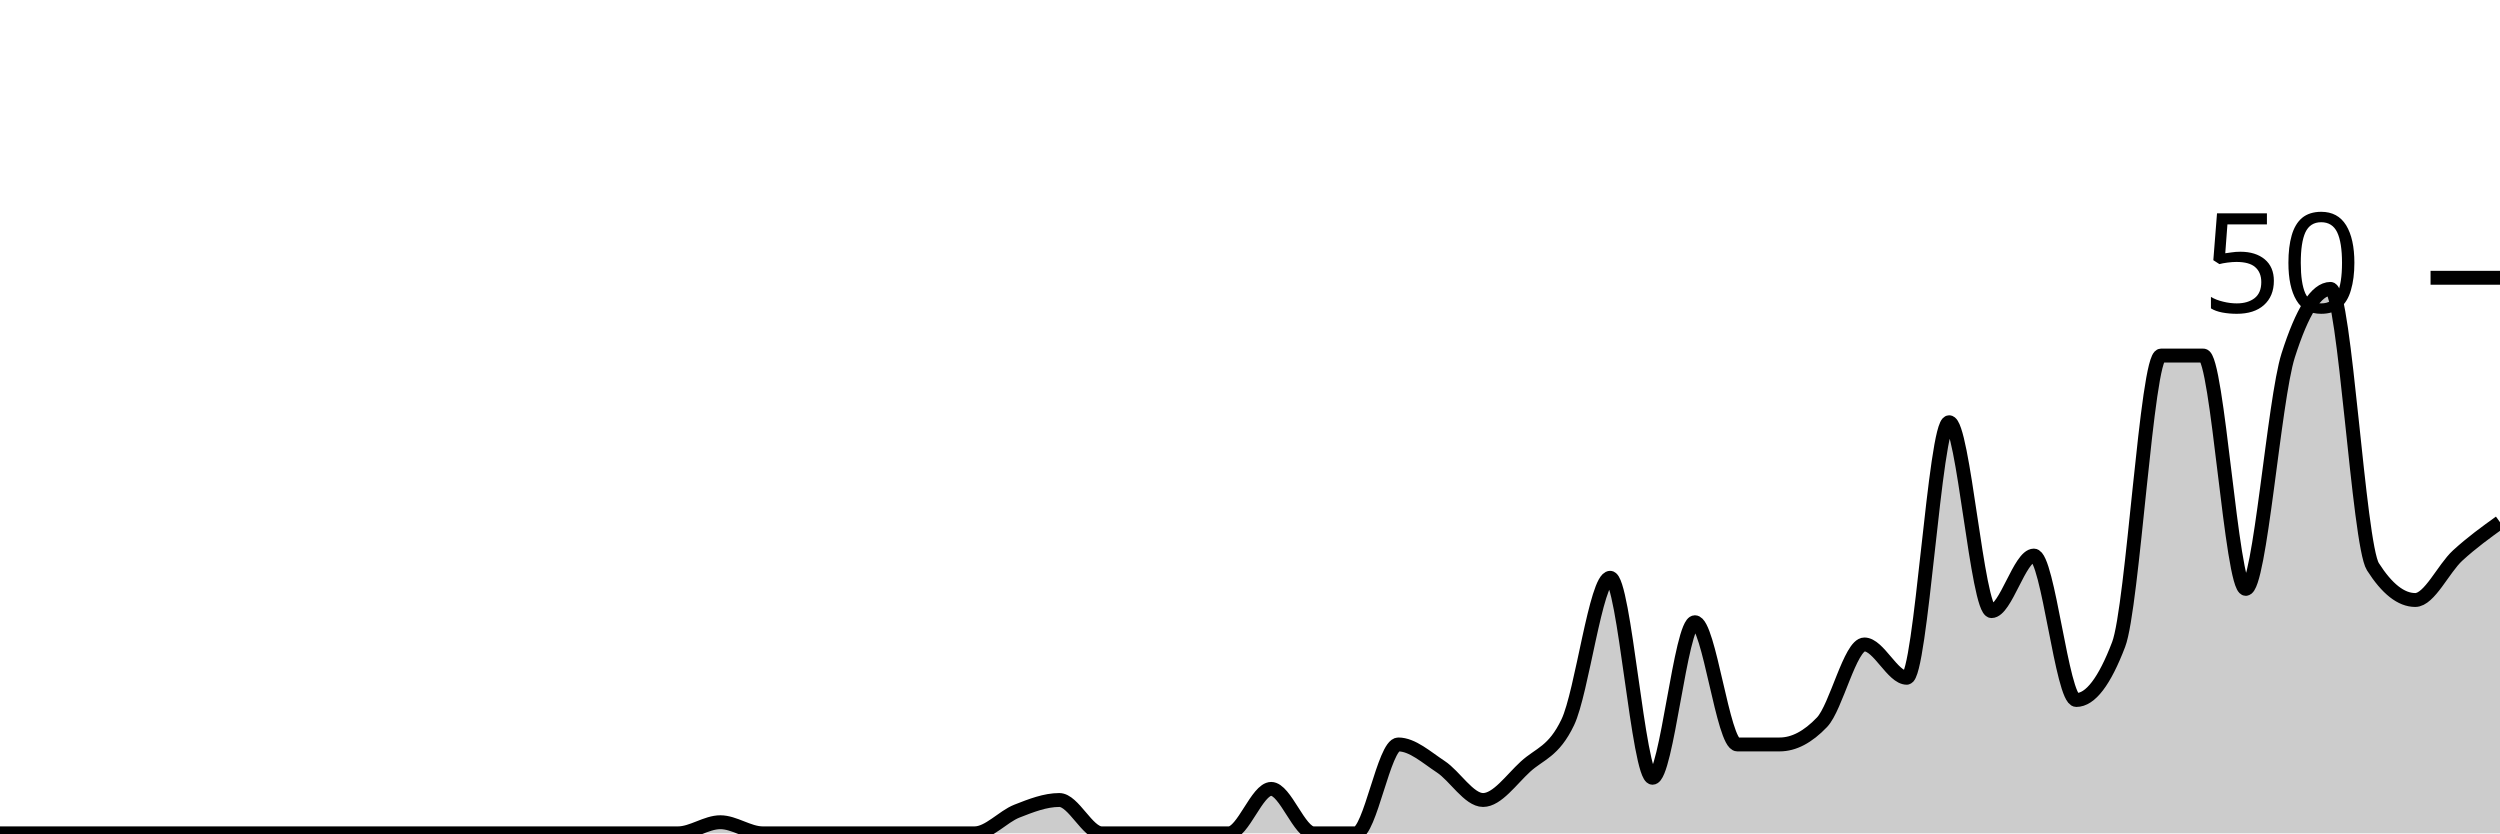
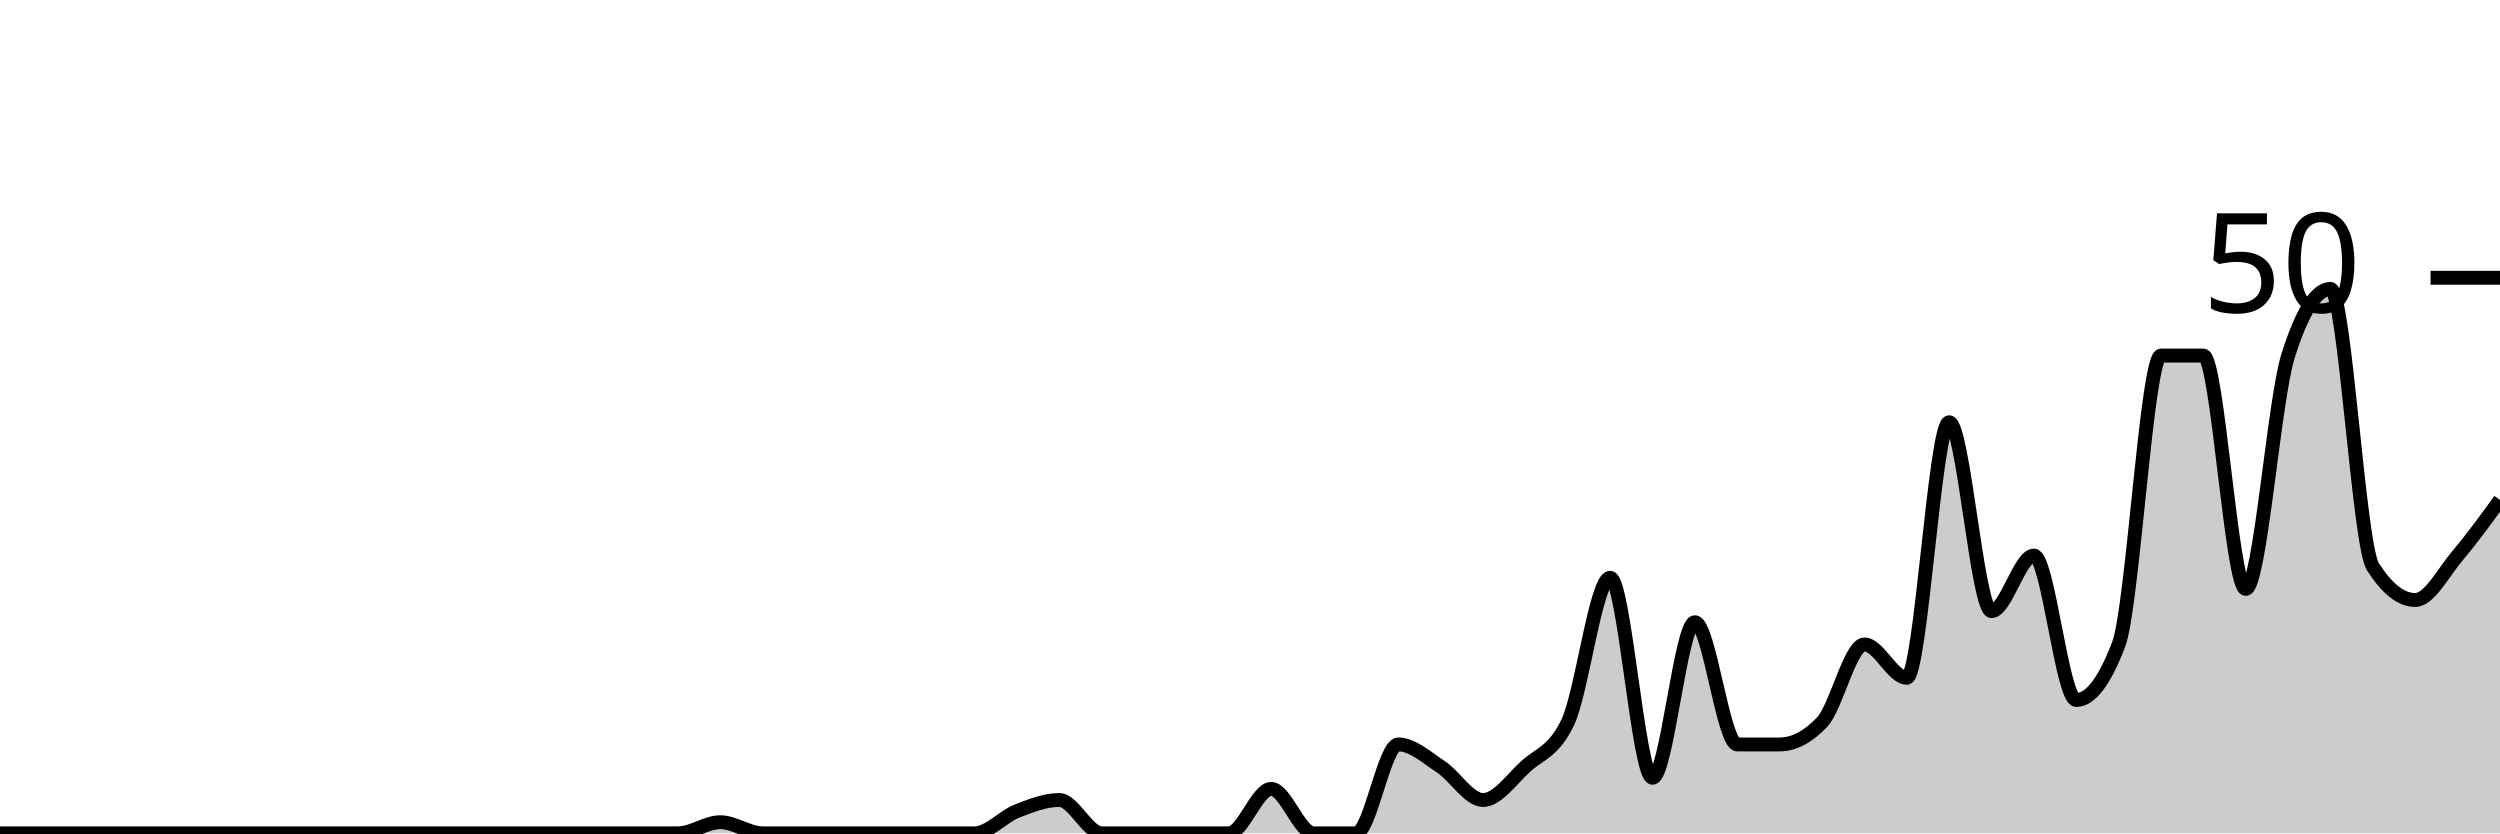
<svg xmlns="http://www.w3.org/2000/svg" viewBox="0 0 180 60">
  <g transform="translate(0,20)">
-     <path class="area" fill="rgba(0, 0, 0, 0.2)" d="M0,40C1.017,40,2.034,40,3.051,40C4.068,40,5.085,40,6.102,40C7.119,40,8.136,40,9.153,40C10.169,40,11.186,40,12.203,40C13.22,40,14.237,40,15.254,40C16.271,40,17.288,40,18.305,40C19.322,40,20.339,40,21.356,40C22.373,40,23.39,40,24.407,40C25.424,40,26.441,40,27.458,40C28.475,40,29.492,40,30.508,40C31.525,40,32.542,40,33.559,40C34.576,40,35.593,40,36.61,40C37.627,40,38.644,40,39.661,40C40.678,40,41.695,40,42.712,40C43.729,40,44.746,40,45.763,40C46.78,40,47.797,40,48.814,40C49.831,40,50.847,39.2,51.864,39.2C52.881,39.2,53.898,40,54.915,40C55.932,40,56.949,40,57.966,40C58.983,40,60,40,61.017,40C62.034,40,63.051,40,64.068,40C65.085,40,66.102,40,67.119,40C68.136,40,69.153,40,70.169,40C71.186,40,72.203,38.8,73.22,38.4C74.237,38,75.254,37.6,76.271,37.6C77.288,37.6,78.305,40,79.322,40C80.339,40,81.356,40,82.373,40C83.39,40,84.407,40,85.424,40C86.441,40,87.458,40,88.475,40C89.492,40,90.508,36.8,91.525,36.8C92.542,36.8,93.559,40,94.576,40C95.593,40,96.61,40,97.627,40C98.644,40,99.661,33.6,100.678,33.6C101.695,33.6,102.712,34.533,103.729,35.2C104.746,35.867,105.763,37.6,106.78,37.6C107.797,37.6,108.814,36.133,109.831,35.2C110.847,34.267,111.864,34.133,112.881,32C113.898,29.867,114.915,21.6,115.932,21.6C116.949,21.6,117.966,36,118.983,36C120,36,121.017,24.8,122.034,24.8C123.051,24.8,124.068,33.6,125.085,33.6C126.102,33.6,127.119,33.6,128.136,33.6C129.153,33.6,130.169,33.067,131.186,32C132.203,30.933,133.22,26.4,134.237,26.4C135.254,26.4,136.271,28.8,137.288,28.8C138.305,28.8,139.322,10.4,140.339,10.4C141.356,10.4,142.373,24,143.39,24C144.407,24,145.424,20,146.441,20C147.458,20,148.475,30.4,149.492,30.4C150.508,30.4,151.525,29.067,152.542,26.4C153.559,23.733,154.576,5.6,155.593,5.6C156.61,5.6,157.627,5.6,158.644,5.6C159.661,5.6,160.678,22.4,161.695,22.4C162.712,22.4,163.729,8.8,164.746,5.6C165.763,2.4,166.78,0.8,167.797,0.8C168.814,0.8,169.831,19.2,170.847,20.8C171.864,22.4,172.881,23.2,173.898,23.2C174.915,23.2,175.932,20.933,176.949,20C177.966,19.067,178.983,18.333,180,17.6L180,40C178.983,40,177.966,40,176.949,40C175.932,40,174.915,40,173.898,40C172.881,40,171.864,40,170.847,40C169.831,40,168.814,40,167.797,40C166.78,40,165.763,40,164.746,40C163.729,40,162.712,40,161.695,40C160.678,40,159.661,40,158.644,40C157.627,40,156.61,40,155.593,40C154.576,40,153.559,40,152.542,40C151.525,40,150.508,40,149.492,40C148.475,40,147.458,40,146.441,40C145.424,40,144.407,40,143.39,40C142.373,40,141.356,40,140.339,40C139.322,40,138.305,40,137.288,40C136.271,40,135.254,40,134.237,40C133.22,40,132.203,40,131.186,40C130.169,40,129.153,40,128.136,40C127.119,40,126.102,40,125.085,40C124.068,40,123.051,40,122.034,40C121.017,40,120,40,118.983,40C117.966,40,116.949,40,115.932,40C114.915,40,113.898,40,112.881,40C111.864,40,110.847,40,109.831,40C108.814,40,107.797,40,106.78,40C105.763,40,104.746,40,103.729,40C102.712,40,101.695,40,100.678,40C99.661,40,98.644,40,97.627,40C96.61,40,95.593,40,94.576,40C93.559,40,92.542,40,91.525,40C90.508,40,89.492,40,88.475,40C87.458,40,86.441,40,85.424,40C84.407,40,83.39,40,82.373,40C81.356,40,80.339,40,79.322,40C78.305,40,77.288,40,76.271,40C75.254,40,74.237,40,73.22,40C72.203,40,71.186,40,70.169,40C69.153,40,68.136,40,67.119,40C66.102,40,65.085,40,64.068,40C63.051,40,62.034,40,61.017,40C60,40,58.983,40,57.966,40C56.949,40,55.932,40,54.915,40C53.898,40,52.881,40,51.864,40C50.847,40,49.831,40,48.814,40C47.797,40,46.78,40,45.763,40C44.746,40,43.729,40,42.712,40C41.695,40,40.678,40,39.661,40C38.644,40,37.627,40,36.61,40C35.593,40,34.576,40,33.559,40C32.542,40,31.525,40,30.508,40C29.492,40,28.475,40,27.458,40C26.441,40,25.424,40,24.407,40C23.39,40,22.373,40,21.356,40C20.339,40,19.322,40,18.305,40C17.288,40,16.271,40,15.254,40C14.237,40,13.22,40,12.203,40C11.186,40,10.169,40,9.153,40C8.136,40,7.119,40,6.102,40C5.085,40,4.068,40,3.051,40C2.034,40,1.017,40,0,40Z" />
-     <path class="line" stroke="black" fill="none" d="M0,40C1.017,40,2.034,40,3.051,40C4.068,40,5.085,40,6.102,40C7.119,40,8.136,40,9.153,40C10.169,40,11.186,40,12.203,40C13.22,40,14.237,40,15.254,40C16.271,40,17.288,40,18.305,40C19.322,40,20.339,40,21.356,40C22.373,40,23.39,40,24.407,40C25.424,40,26.441,40,27.458,40C28.475,40,29.492,40,30.508,40C31.525,40,32.542,40,33.559,40C34.576,40,35.593,40,36.61,40C37.627,40,38.644,40,39.661,40C40.678,40,41.695,40,42.712,40C43.729,40,44.746,40,45.763,40C46.78,40,47.797,40,48.814,40C49.831,40,50.847,39.2,51.864,39.2C52.881,39.2,53.898,40,54.915,40C55.932,40,56.949,40,57.966,40C58.983,40,60,40,61.017,40C62.034,40,63.051,40,64.068,40C65.085,40,66.102,40,67.119,40C68.136,40,69.153,40,70.169,40C71.186,40,72.203,38.8,73.22,38.4C74.237,38,75.254,37.6,76.271,37.6C77.288,37.6,78.305,40,79.322,40C80.339,40,81.356,40,82.373,40C83.39,40,84.407,40,85.424,40C86.441,40,87.458,40,88.475,40C89.492,40,90.508,36.8,91.525,36.8C92.542,36.8,93.559,40,94.576,40C95.593,40,96.61,40,97.627,40C98.644,40,99.661,33.6,100.678,33.6C101.695,33.6,102.712,34.533,103.729,35.2C104.746,35.867,105.763,37.6,106.78,37.6C107.797,37.6,108.814,36.133,109.831,35.2C110.847,34.267,111.864,34.133,112.881,32C113.898,29.867,114.915,21.6,115.932,21.6C116.949,21.6,117.966,36,118.983,36C120,36,121.017,24.8,122.034,24.8C123.051,24.8,124.068,33.6,125.085,33.6C126.102,33.6,127.119,33.6,128.136,33.6C129.153,33.6,130.169,33.067,131.186,32C132.203,30.933,133.22,26.4,134.237,26.4C135.254,26.4,136.271,28.8,137.288,28.8C138.305,28.8,139.322,10.4,140.339,10.4C141.356,10.4,142.373,24,143.39,24C144.407,24,145.424,20,146.441,20C147.458,20,148.475,30.4,149.492,30.4C150.508,30.4,151.525,29.067,152.542,26.4C153.559,23.733,154.576,5.6,155.593,5.6C156.61,5.6,157.627,5.6,158.644,5.6C159.661,5.6,160.678,22.4,161.695,22.4C162.712,22.4,163.729,8.8,164.746,5.6C165.763,2.4,166.78,0.8,167.797,0.8C168.814,0.8,169.831,19.2,170.847,20.8C171.864,22.4,172.881,23.2,173.898,23.2C174.915,23.2,175.932,20.933,176.949,20C177.966,19.067,178.983,18.333,180,17.6" />
+     <path class="area" fill="rgba(0, 0, 0, 0.2)" d="M0,40C1.017,40,2.034,40,3.051,40C4.068,40,5.085,40,6.102,40C7.119,40,8.136,40,9.153,40C10.169,40,11.186,40,12.203,40C13.22,40,14.237,40,15.254,40C16.271,40,17.288,40,18.305,40C19.322,40,20.339,40,21.356,40C22.373,40,23.39,40,24.407,40C25.424,40,26.441,40,27.458,40C28.475,40,29.492,40,30.508,40C31.525,40,32.542,40,33.559,40C34.576,40,35.593,40,36.61,40C37.627,40,38.644,40,39.661,40C40.678,40,41.695,40,42.712,40C43.729,40,44.746,40,45.763,40C46.78,40,47.797,40,48.814,40C49.831,40,50.847,39.2,51.864,39.2C52.881,39.2,53.898,40,54.915,40C55.932,40,56.949,40,57.966,40C58.983,40,60,40,61.017,40C62.034,40,63.051,40,64.068,40C65.085,40,66.102,40,67.119,40C68.136,40,69.153,40,70.169,40C71.186,40,72.203,38.8,73.22,38.4C74.237,38,75.254,37.6,76.271,37.6C77.288,37.6,78.305,40,79.322,40C80.339,40,81.356,40,82.373,40C83.39,40,84.407,40,85.424,40C86.441,40,87.458,40,88.475,40C89.492,40,90.508,36.8,91.525,36.8C92.542,36.8,93.559,40,94.576,40C95.593,40,96.61,40,97.627,40C98.644,40,99.661,33.6,100.678,33.6C101.695,33.6,102.712,34.533,103.729,35.2C104.746,35.867,105.763,37.6,106.78,37.6C107.797,37.6,108.814,36.133,109.831,35.2C110.847,34.267,111.864,34.133,112.881,32C113.898,29.867,114.915,21.6,115.932,21.6C116.949,21.6,117.966,36,118.983,36C120,36,121.017,24.8,122.034,24.8C123.051,24.8,124.068,33.6,125.085,33.6C126.102,33.6,127.119,33.6,128.136,33.6C129.153,33.6,130.169,33.067,131.186,32C132.203,30.933,133.22,26.4,134.237,26.4C135.254,26.4,136.271,28.8,137.288,28.8C138.305,28.8,139.322,10.4,140.339,10.4C141.356,10.4,142.373,24,143.39,24C144.407,24,145.424,20,146.441,20C147.458,20,148.475,30.4,149.492,30.4C150.508,30.4,151.525,29.067,152.542,26.4C153.559,23.733,154.576,5.6,155.593,5.6C156.61,5.6,157.627,5.6,158.644,5.6C159.661,5.6,160.678,22.4,161.695,22.4C162.712,22.4,163.729,8.8,164.746,5.6C165.763,2.4,166.78,0.8,167.797,0.8C168.814,0.8,169.831,19.2,170.847,20.8C171.864,22.4,172.881,23.2,173.898,23.2C174.915,23.2,175.932,21.2,176.949,20C177.966,18.8,178.983,17.4,180,16L180,40C178.983,40,177.966,40,176.949,40C175.932,40,174.915,40,173.898,40C172.881,40,171.864,40,170.847,40C169.831,40,168.814,40,167.797,40C166.78,40,165.763,40,164.746,40C163.729,40,162.712,40,161.695,40C160.678,40,159.661,40,158.644,40C157.627,40,156.61,40,155.593,40C154.576,40,153.559,40,152.542,40C151.525,40,150.508,40,149.492,40C148.475,40,147.458,40,146.441,40C145.424,40,144.407,40,143.39,40C142.373,40,141.356,40,140.339,40C139.322,40,138.305,40,137.288,40C136.271,40,135.254,40,134.237,40C133.22,40,132.203,40,131.186,40C130.169,40,129.153,40,128.136,40C127.119,40,126.102,40,125.085,40C124.068,40,123.051,40,122.034,40C121.017,40,120,40,118.983,40C117.966,40,116.949,40,115.932,40C114.915,40,113.898,40,112.881,40C111.864,40,110.847,40,109.831,40C108.814,40,107.797,40,106.78,40C105.763,40,104.746,40,103.729,40C102.712,40,101.695,40,100.678,40C99.661,40,98.644,40,97.627,40C96.61,40,95.593,40,94.576,40C93.559,40,92.542,40,91.525,40C90.508,40,89.492,40,88.475,40C87.458,40,86.441,40,85.424,40C84.407,40,83.39,40,82.373,40C81.356,40,80.339,40,79.322,40C78.305,40,77.288,40,76.271,40C75.254,40,74.237,40,73.22,40C72.203,40,71.186,40,70.169,40C69.153,40,68.136,40,67.119,40C66.102,40,65.085,40,64.068,40C63.051,40,62.034,40,61.017,40C60,40,58.983,40,57.966,40C56.949,40,55.932,40,54.915,40C53.898,40,52.881,40,51.864,40C50.847,40,49.831,40,48.814,40C47.797,40,46.78,40,45.763,40C44.746,40,43.729,40,42.712,40C41.695,40,40.678,40,39.661,40C38.644,40,37.627,40,36.61,40C35.593,40,34.576,40,33.559,40C32.542,40,31.525,40,30.508,40C29.492,40,28.475,40,27.458,40C26.441,40,25.424,40,24.407,40C23.39,40,22.373,40,21.356,40C20.339,40,19.322,40,18.305,40C17.288,40,16.271,40,15.254,40C14.237,40,13.22,40,12.203,40C11.186,40,10.169,40,9.153,40C8.136,40,7.119,40,6.102,40C5.085,40,4.068,40,3.051,40C2.034,40,1.017,40,0,40Z" />
+     <path class="line" stroke="black" fill="none" d="M0,40C1.017,40,2.034,40,3.051,40C4.068,40,5.085,40,6.102,40C7.119,40,8.136,40,9.153,40C10.169,40,11.186,40,12.203,40C13.22,40,14.237,40,15.254,40C16.271,40,17.288,40,18.305,40C19.322,40,20.339,40,21.356,40C22.373,40,23.39,40,24.407,40C25.424,40,26.441,40,27.458,40C28.475,40,29.492,40,30.508,40C31.525,40,32.542,40,33.559,40C34.576,40,35.593,40,36.61,40C37.627,40,38.644,40,39.661,40C40.678,40,41.695,40,42.712,40C43.729,40,44.746,40,45.763,40C46.78,40,47.797,40,48.814,40C49.831,40,50.847,39.2,51.864,39.2C52.881,39.2,53.898,40,54.915,40C55.932,40,56.949,40,57.966,40C58.983,40,60,40,61.017,40C62.034,40,63.051,40,64.068,40C65.085,40,66.102,40,67.119,40C68.136,40,69.153,40,70.169,40C71.186,40,72.203,38.8,73.22,38.4C74.237,38,75.254,37.6,76.271,37.6C77.288,37.6,78.305,40,79.322,40C80.339,40,81.356,40,82.373,40C83.39,40,84.407,40,85.424,40C86.441,40,87.458,40,88.475,40C89.492,40,90.508,36.8,91.525,36.8C92.542,36.8,93.559,40,94.576,40C95.593,40,96.61,40,97.627,40C98.644,40,99.661,33.6,100.678,33.6C101.695,33.6,102.712,34.533,103.729,35.2C104.746,35.867,105.763,37.6,106.78,37.6C107.797,37.6,108.814,36.133,109.831,35.2C110.847,34.267,111.864,34.133,112.881,32C113.898,29.867,114.915,21.6,115.932,21.6C116.949,21.6,117.966,36,118.983,36C120,36,121.017,24.8,122.034,24.8C123.051,24.8,124.068,33.6,125.085,33.6C126.102,33.6,127.119,33.6,128.136,33.6C129.153,33.6,130.169,33.067,131.186,32C132.203,30.933,133.22,26.4,134.237,26.4C135.254,26.4,136.271,28.8,137.288,28.8C138.305,28.8,139.322,10.4,140.339,10.4C141.356,10.4,142.373,24,143.39,24C144.407,24,145.424,20,146.441,20C147.458,20,148.475,30.4,149.492,30.4C150.508,30.4,151.525,29.067,152.542,26.4C153.559,23.733,154.576,5.6,155.593,5.6C156.61,5.6,157.627,5.6,158.644,5.6C159.661,5.6,160.678,22.4,161.695,22.4C162.712,22.4,163.729,8.8,164.746,5.6C165.763,2.4,166.78,0.8,167.797,0.8C168.814,0.8,169.831,19.2,170.847,20.8C171.864,22.4,172.881,23.2,173.898,23.2C174.915,23.2,175.932,21.2,176.949,20C177.966,18.8,178.983,17.4,180,16" />
    <path class="axis-ceiling" stroke-width="1" stroke="black" fill="none" d="M175,0L180,0" />
    <text class="axis-ceiling-label" font-family="sans-serif" text-anchor="end" font-size="10px" x="170" y="2.5">50</text>
  </g>
</svg>
